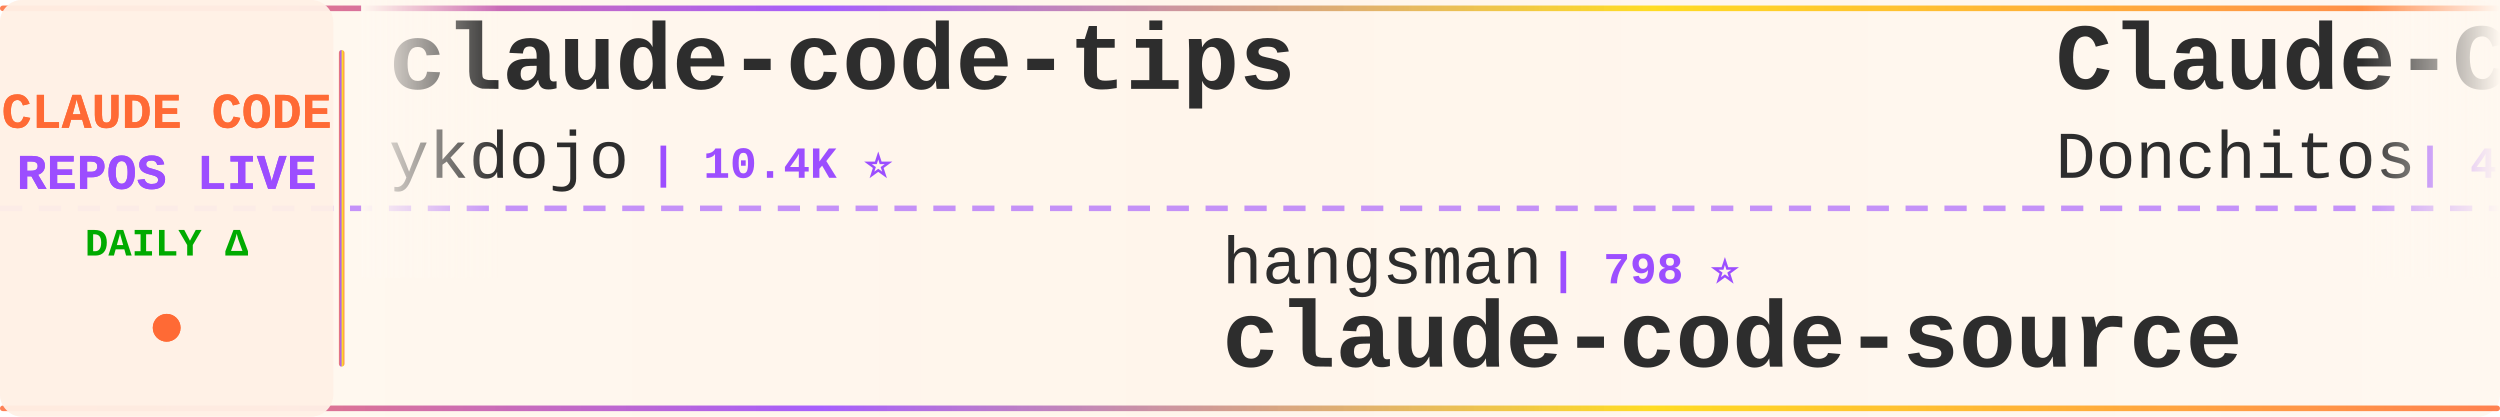
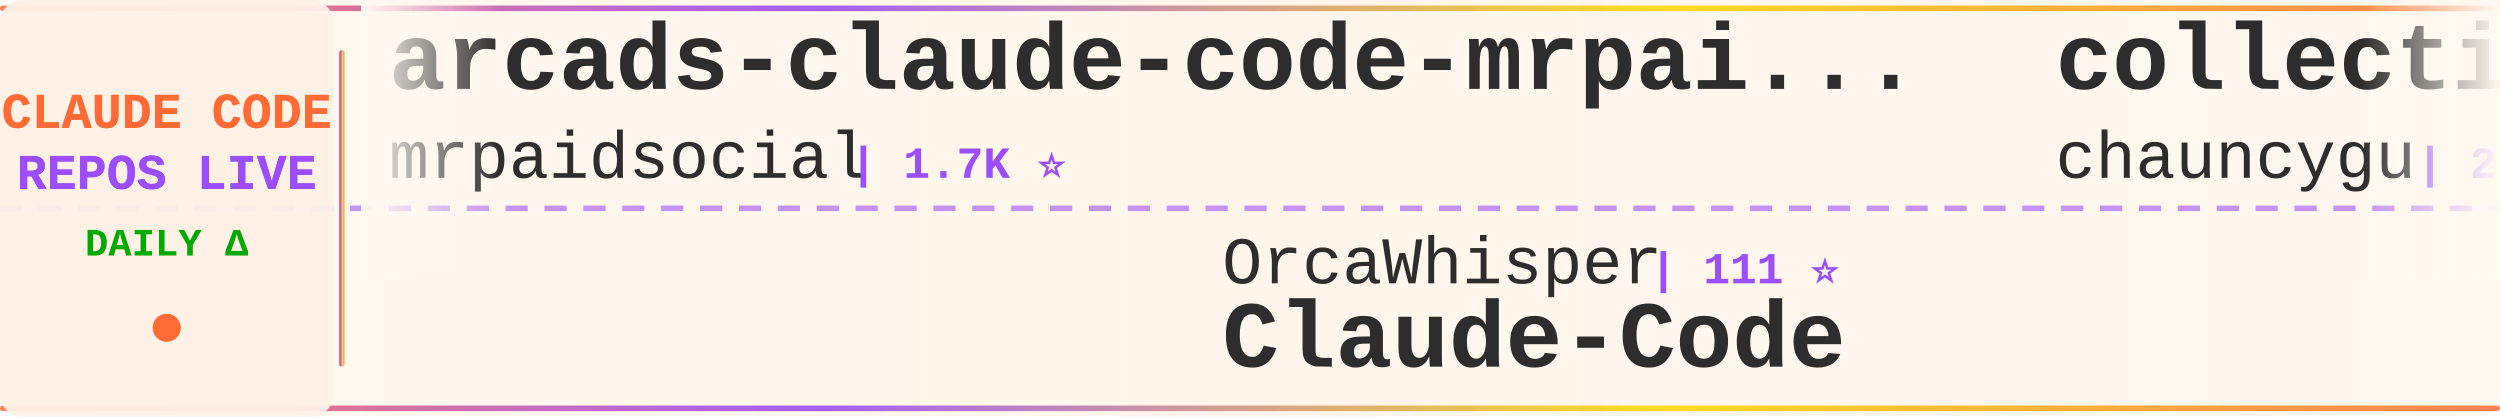
<svg xmlns="http://www.w3.org/2000/svg" width="900" height="150">
  <defs>
    <linearGradient id="tickerBg" x1="0%" y1="0%" x2="100%" y2="0%">
      <stop offset="0%" style="stop-color:#fff8f0;stop-opacity:0.98" />
      <stop offset="50%" style="stop-color:#fff5eb;stop-opacity:1" />
      <stop offset="100%" style="stop-color:#fff8f0;stop-opacity:0.98" />
    </linearGradient>
    <linearGradient id="borderGrad" x1="0%" y1="0%" x2="100%" y2="0%">
      <stop offset="0%" style="stop-color:#FF6B35;stop-opacity:0.85">
        <animate attributeName="stop-opacity" values="0.85;1;0.85" dur="2s" repeatCount="indefinite" />
      </stop>
      <stop offset="33%" style="stop-color:#9C4EFF;stop-opacity:0.9">
        <animate attributeName="stop-opacity" values="0.9;1;0.9" dur="2.2s" repeatCount="indefinite" />
      </stop>
      <stop offset="66%" style="stop-color:#FFD700;stop-opacity:0.85">
        <animate attributeName="stop-opacity" values="0.85;1;0.85" dur="1.8s" repeatCount="indefinite" />
      </stop>
      <stop offset="100%" style="stop-color:#FF6B35;stop-opacity:0.85">
        <animate attributeName="stop-opacity" values="0.85;1;0.85" dur="2s" repeatCount="indefinite" />
      </stop>
    </linearGradient>
    <filter id="textGlow">
      <feGaussianBlur stdDeviation="0.15" result="coloredBlur" />
      <feMerge>
        <feMergeNode in="coloredBlur" />
        <feMergeNode in="SourceGraphic" />
      </feMerge>
    </filter>
    <filter id="metricGlow">
      <feGaussianBlur stdDeviation="0.2" result="coloredBlur" />
      <feMerge>
        <feMergeNode in="coloredBlur" />
        <feMergeNode in="SourceGraphic" />
      </feMerge>
    </filter>
    <linearGradient id="leftFade" x1="0%" y1="0%" x2="100%" y2="0%">
      <stop offset="0%" style="stop-color:#fff8f0;stop-opacity:1" />
      <stop offset="100%" style="stop-color:#fff8f0;stop-opacity:0" />
    </linearGradient>
    <linearGradient id="rightFade" x1="0%" y1="0%" x2="100%" y2="0%">
      <stop offset="0%" style="stop-color:#fff8f0;stop-opacity:0" />
      <stop offset="100%" style="stop-color:#fff8f0;stop-opacity:1" />
    </linearGradient>
  </defs>
  <rect width="900" height="150" fill="url(#tickerBg)" rx="8" />
  <rect x="0" y="2" width="900" height="2" fill="url(#borderGrad)" rx="1" />
  <rect x="0" y="146" width="900" height="2" fill="url(#borderGrad)" rx="1" />
  <line x1="0" y1="75" x2="900" y2="75" stroke="#9C4EFF" stroke-width="2" stroke-dasharray="8 6" opacity="0.6" />
  <rect x="0" y="0" width="120" height="150" fill="#fff0e6" opacity="0.95" rx="8" />
  <text x="60" y="46" font-family="'Courier New', monospace" font-size="18" font-weight="bold" fill="#FF6B35" text-anchor="middle" filter="url(#textGlow)">
    CLAUDE CODE
  </text>
  <text x="60" y="68" font-family="'Courier New', monospace" font-size="18" font-weight="bold" fill="#9C4EFF" text-anchor="middle" filter="url(#textGlow)">
    REPOS LIVE
  </text>
  <text x="60" y="92" font-family="'Courier New', monospace" font-size="14" font-weight="bold" fill="#00aa00" text-anchor="middle">
    DAILY Δ
  </text>
  <circle cx="60" cy="118" r="5" fill="#FF6B35" filter="url(#metricGlow)">
    <animate attributeName="r" values="4;6;4" dur="1.5s" repeatCount="indefinite" />
    <animate attributeName="opacity" values="0.6;1;0.6" dur="1.5s" repeatCount="indefinite" />
  </circle>
  <rect x="122" y="18" width="2" height="114" fill="url(#borderGrad)" rx="1" />
  <clipPath id="tickerClip">
    <rect x="130" y="0" width="770" height="150" />
  </clipPath>
  <g clip-path="url(#tickerClip)">
    <g id="tickerItems">
      <animateTransform attributeName="transform" attributeType="XML" type="translate" from="0 0" to="-3000 0" dur="54s" repeatCount="indefinite" />
      <g transform="translate(0, 0)">
-         <text x="140" y="32" font-family="'Courier New', monospace" font-size="34" font-weight="bold" fill="#2d2d2d">claude-code-tips</text>
-         <text x="140" y="64" font-family="'Courier New', monospace" font-size="24" font-weight="normal" fill="#2d2d2d" opacity="1.0">ykdojo</text>
-         <text x="234" y="64" font-family="'Courier New', monospace" font-size="16" font-weight="bold" fill="#9C4EFF"> | 10.4K ⭐</text>
+         <text x="140" y="32" font-family="'Courier New', monospace" font-size="34" font-weight="bold" fill="#2d2d2d">arcads-claude-code-mrpai...</text>
+         <text x="140" y="64" font-family="'Courier New', monospace" font-size="24" font-weight="normal" fill="#2d2d2d" opacity="1.0">mrpaidsocial</text>
+         <text x="306" y="64" font-family="'Courier New', monospace" font-size="16" font-weight="bold" fill="#9C4EFF"> | 1.7K ⭐</text>
      </g>
      <g transform="translate(300, 0)">
-         <text x="140" y="102" font-family="'Courier New', monospace" font-size="24" font-weight="normal" fill="#2d2d2d" opacity="1.0">hangsman</text>
-         <text x="258" y="102" font-family="'Courier New', monospace" font-size="16" font-weight="bold" fill="#9C4EFF"> | 798 ⭐</text>
-         <text x="140" y="132" font-family="'Courier New', monospace" font-size="34" font-weight="bold" fill="#2d2d2d">claude-code-source</text>
+         <text x="140" y="102" font-family="'Courier New', monospace" font-size="24" font-weight="normal" fill="#2d2d2d" opacity="1.0">OrcaWhisper</text>
+         <text x="294" y="102" font-family="'Courier New', monospace" font-size="16" font-weight="bold" fill="#9C4EFF"> | 111 ⭐</text>
+         <text x="140" y="132" font-family="'Courier New', monospace" font-size="34" font-weight="bold" fill="#2d2d2d">Claude-Code</text>
      </g>
      <g transform="translate(600, 0)">
-         <text x="140" y="32" font-family="'Courier New', monospace" font-size="34" font-weight="bold" fill="#2d2d2d">Claude-Code-Game-Studios</text>
-         <text x="140" y="64" font-family="'Courier New', monospace" font-size="24" font-weight="normal" fill="#2d2d2d" opacity="1.0">Donchitos</text>
-         <text x="270" y="64" font-family="'Courier New', monospace" font-size="16" font-weight="bold" fill="#9C4EFF"> | 40.1K ⭐ +13</text>
-       </g>
-       <g transform="translate(900, 0)">
-         <text x="140" y="102" font-family="'Courier New', monospace" font-size="24" font-weight="normal" fill="#2d2d2d" opacity="1.0">https-deeplearning-ai</text>
-         <text x="414" y="102" font-family="'Courier New', monospace" font-size="16" font-weight="bold" fill="#9C4EFF"> | 564 ⭐</text>
-         <text x="140" y="132" font-family="'Courier New', monospace" font-size="34" font-weight="bold" fill="#2d2d2d">sc-claude-code-files</text>
-       </g>
-       <g transform="translate(1200, 0)">
-         <text x="140" y="32" font-family="'Courier New', monospace" font-size="34" font-weight="bold" fill="#2d2d2d">claude-code-guide</text>
-         <text x="140" y="64" font-family="'Courier New', monospace" font-size="24" font-weight="normal" fill="#2d2d2d" opacity="1.0">zebbern</text>
-         <text x="246" y="64" font-family="'Courier New', monospace" font-size="16" font-weight="bold" fill="#9C4EFF"> | 4.7K ⭐ +2</text>
-       </g>
-       <g transform="translate(1500, 0)">
-         <text x="140" y="102" font-family="'Courier New', monospace" font-size="24" font-weight="normal" fill="#2d2d2d" opacity="1.0">techjarves</text>
-         <text x="282" y="102" font-family="'Courier New', monospace" font-size="16" font-weight="bold" fill="#9C4EFF"> | 1.6K ⭐</text>
-         <text x="140" y="132" font-family="'Courier New', monospace" font-size="34" font-weight="bold" fill="#2d2d2d">ClaudeCode-Portable</text>
-       </g>
-       <g transform="translate(1800, 0)">
        <text x="140" y="32" font-family="'Courier New', monospace" font-size="34" font-weight="bold" fill="#2d2d2d">collection-claude-code-s...</text>
        <text x="140" y="64" font-family="'Courier New', monospace" font-size="24" font-weight="normal" fill="#2d2d2d" opacity="1.0">chauncygu</text>
        <text x="270" y="64" font-family="'Courier New', monospace" font-size="16" font-weight="bold" fill="#9C4EFF"> | 2.9K ⭐</text>
      </g>
+       <g transform="translate(900, 0)">
+         <text x="140" y="102" font-family="'Courier New', monospace" font-size="24" font-weight="normal" fill="#2d2d2d" opacity="1.0">shanraisshan</text>
+         <text x="306" y="102" font-family="'Courier New', monospace" font-size="16" font-weight="bold" fill="#9C4EFF"> | 69.2K ⭐</text>
+         <text x="140" y="132" font-family="'Courier New', monospace" font-size="34" font-weight="bold" fill="#2d2d2d">claude-code-best-practic...</text>
+       </g>
+       <g transform="translate(1200, 0)">
+         <text x="140" y="32" font-family="'Courier New', monospace" font-size="34" font-weight="bold" fill="#2d2d2d">claude-code-prompts</text>
+         <text x="140" y="64" font-family="'Courier New', monospace" font-size="24" font-weight="normal" fill="#2d2d2d" opacity="1.0">repowise-dev</text>
+         <text x="306" y="64" font-family="'Courier New', monospace" font-size="16" font-weight="bold" fill="#9C4EFF"> | 1.2K ⭐ +1</text>
+       </g>
+       <g transform="translate(1500, 0)">
+         <text x="140" y="102" font-family="'Courier New', monospace" font-size="24" font-weight="normal" fill="#2d2d2d" opacity="1.0">ccplugins</text>
+         <text x="270" y="102" font-family="'Courier New', monospace" font-size="16" font-weight="bold" fill="#9C4EFF"> | 1.0K ⭐</text>
+         <text x="140" y="132" font-family="'Courier New', monospace" font-size="34" font-weight="bold" fill="#2d2d2d">awesome-claude-code-plug...</text>
+       </g>
+       <g transform="translate(1800, 0)">
+         <text x="140" y="32" font-family="'Courier New', monospace" font-size="34" font-weight="bold" fill="#2d2d2d">claude-code-proxy</text>
+         <text x="140" y="64" font-family="'Courier New', monospace" font-size="24" font-weight="normal" fill="#2d2d2d" opacity="1.0">1rgs</text>
+         <text x="210" y="64" font-family="'Courier New', monospace" font-size="16" font-weight="bold" fill="#9C4EFF"> | 3.8K ⭐</text>
+       </g>
      <g transform="translate(2100, 0)">
-         <text x="140" y="102" font-family="'Courier New', monospace" font-size="24" font-weight="normal" fill="#2d2d2d" opacity="1.0">xu-xiang</text>
-         <text x="258" y="102" font-family="'Courier New', monospace" font-size="16" font-weight="bold" fill="#9C4EFF"> | 2.0K ⭐</text>
-         <text x="140" y="132" font-family="'Courier New', monospace" font-size="34" font-weight="bold" fill="#2d2d2d">everything-claude-code-z...</text>
+         <text x="140" y="102" font-family="'Courier New', monospace" font-size="24" font-weight="normal" fill="#2d2d2d" opacity="1.0">zstmfhy</text>
+         <text x="246" y="102" font-family="'Courier New', monospace" font-size="16" font-weight="bold" fill="#9C4EFF"> | 188 ⭐</text>
+         <text x="140" y="132" font-family="'Courier New', monospace" font-size="34" font-weight="bold" fill="#2d2d2d">Claude-code</text>
      </g>
      <g transform="translate(2400, 0)">
-         <text x="140" y="32" font-family="'Courier New', monospace" font-size="34" font-weight="bold" fill="#2d2d2d">claude-code-showcase</text>
-         <text x="140" y="64" font-family="'Courier New', monospace" font-size="24" font-weight="normal" fill="#2d2d2d" opacity="1.0">ChrisWiles</text>
-         <text x="282" y="64" font-family="'Courier New', monospace" font-size="16" font-weight="bold" fill="#9C4EFF"> | 6.1K ⭐</text>
+         <text x="140" y="32" font-family="'Courier New', monospace" font-size="34" font-weight="bold" fill="#2d2d2d">claude-code-reverse</text>
+         <text x="140" y="64" font-family="'Courier New', monospace" font-size="24" font-weight="normal" fill="#2d2d2d" opacity="1.0">Yuyz0112</text>
+         <text x="258" y="64" font-family="'Courier New', monospace" font-size="16" font-weight="bold" fill="#9C4EFF"> | 2.5K ⭐</text>
      </g>
      <g transform="translate(2700, 0)">
-         <text x="140" y="102" font-family="'Courier New', monospace" font-size="24" font-weight="normal" fill="#2d2d2d" opacity="1.0">disler</text>
-         <text x="234" y="102" font-family="'Courier New', monospace" font-size="16" font-weight="bold" fill="#9C4EFF"> | 1.7K ⭐</text>
-         <text x="140" y="132" font-family="'Courier New', monospace" font-size="34" font-weight="bold" fill="#2d2d2d">pi-vs-claude-code</text>
+         <text x="140" y="102" font-family="'Courier New', monospace" font-size="24" font-weight="normal" fill="#2d2d2d" opacity="1.0">FlorianBruniaux</text>
+         <text x="342" y="102" font-family="'Courier New', monospace" font-size="16" font-weight="bold" fill="#9C4EFF"> | 6.5K ⭐ +1</text>
+         <text x="140" y="132" font-family="'Courier New', monospace" font-size="34" font-weight="bold" fill="#2d2d2d">claude-code-ultimate-gui...</text>
      </g>
      <g transform="translate(3000, 0)">
-         <text x="140" y="32" font-family="'Courier New', monospace" font-size="34" font-weight="bold" fill="#2d2d2d">claude-code-tips</text>
-         <text x="140" y="64" font-family="'Courier New', monospace" font-size="24" font-weight="normal" fill="#2d2d2d" opacity="1.0">ykdojo</text>
-         <text x="234" y="64" font-family="'Courier New', monospace" font-size="16" font-weight="bold" fill="#9C4EFF"> | 10.4K ⭐</text>
+         <text x="140" y="32" font-family="'Courier New', monospace" font-size="34" font-weight="bold" fill="#2d2d2d">arcads-claude-code-mrpai...</text>
+         <text x="140" y="64" font-family="'Courier New', monospace" font-size="24" font-weight="normal" fill="#2d2d2d" opacity="1.0">mrpaidsocial</text>
+         <text x="306" y="64" font-family="'Courier New', monospace" font-size="16" font-weight="bold" fill="#9C4EFF"> | 1.7K ⭐</text>
      </g>
      <g transform="translate(3300, 0)">
-         <text x="140" y="102" font-family="'Courier New', monospace" font-size="24" font-weight="normal" fill="#2d2d2d" opacity="1.0">hangsman</text>
-         <text x="258" y="102" font-family="'Courier New', monospace" font-size="16" font-weight="bold" fill="#9C4EFF"> | 798 ⭐</text>
-         <text x="140" y="132" font-family="'Courier New', monospace" font-size="34" font-weight="bold" fill="#2d2d2d">claude-code-source</text>
+         <text x="140" y="102" font-family="'Courier New', monospace" font-size="24" font-weight="normal" fill="#2d2d2d" opacity="1.0">OrcaWhisper</text>
+         <text x="294" y="102" font-family="'Courier New', monospace" font-size="16" font-weight="bold" fill="#9C4EFF"> | 111 ⭐</text>
+         <text x="140" y="132" font-family="'Courier New', monospace" font-size="34" font-weight="bold" fill="#2d2d2d">Claude-Code</text>
      </g>
      <g transform="translate(3600, 0)">
-         <text x="140" y="32" font-family="'Courier New', monospace" font-size="34" font-weight="bold" fill="#2d2d2d">Claude-Code-Game-Studios</text>
-         <text x="140" y="64" font-family="'Courier New', monospace" font-size="24" font-weight="normal" fill="#2d2d2d" opacity="1.0">Donchitos</text>
-         <text x="270" y="64" font-family="'Courier New', monospace" font-size="16" font-weight="bold" fill="#9C4EFF"> | 40.1K ⭐ +13</text>
+         <text x="140" y="32" font-family="'Courier New', monospace" font-size="34" font-weight="bold" fill="#2d2d2d">collection-claude-code-s...</text>
+         <text x="140" y="64" font-family="'Courier New', monospace" font-size="24" font-weight="normal" fill="#2d2d2d" opacity="1.0">chauncygu</text>
+         <text x="270" y="64" font-family="'Courier New', monospace" font-size="16" font-weight="bold" fill="#9C4EFF"> | 2.9K ⭐</text>
      </g>
      <g transform="translate(3900, 0)">
-         <text x="140" y="102" font-family="'Courier New', monospace" font-size="24" font-weight="normal" fill="#2d2d2d" opacity="1.0">https-deeplearning-ai</text>
-         <text x="414" y="102" font-family="'Courier New', monospace" font-size="16" font-weight="bold" fill="#9C4EFF"> | 564 ⭐</text>
-         <text x="140" y="132" font-family="'Courier New', monospace" font-size="34" font-weight="bold" fill="#2d2d2d">sc-claude-code-files</text>
+         <text x="140" y="102" font-family="'Courier New', monospace" font-size="24" font-weight="normal" fill="#2d2d2d" opacity="1.0">shanraisshan</text>
+         <text x="306" y="102" font-family="'Courier New', monospace" font-size="16" font-weight="bold" fill="#9C4EFF"> | 69.2K ⭐</text>
+         <text x="140" y="132" font-family="'Courier New', monospace" font-size="34" font-weight="bold" fill="#2d2d2d">claude-code-best-practic...</text>
      </g>
    </g>
  </g>
  <rect x="130" y="0" width="50" height="100" fill="url(#leftFade)" />
  <rect x="850" y="0" width="50" height="100" fill="url(#rightFade)" />
</svg>
